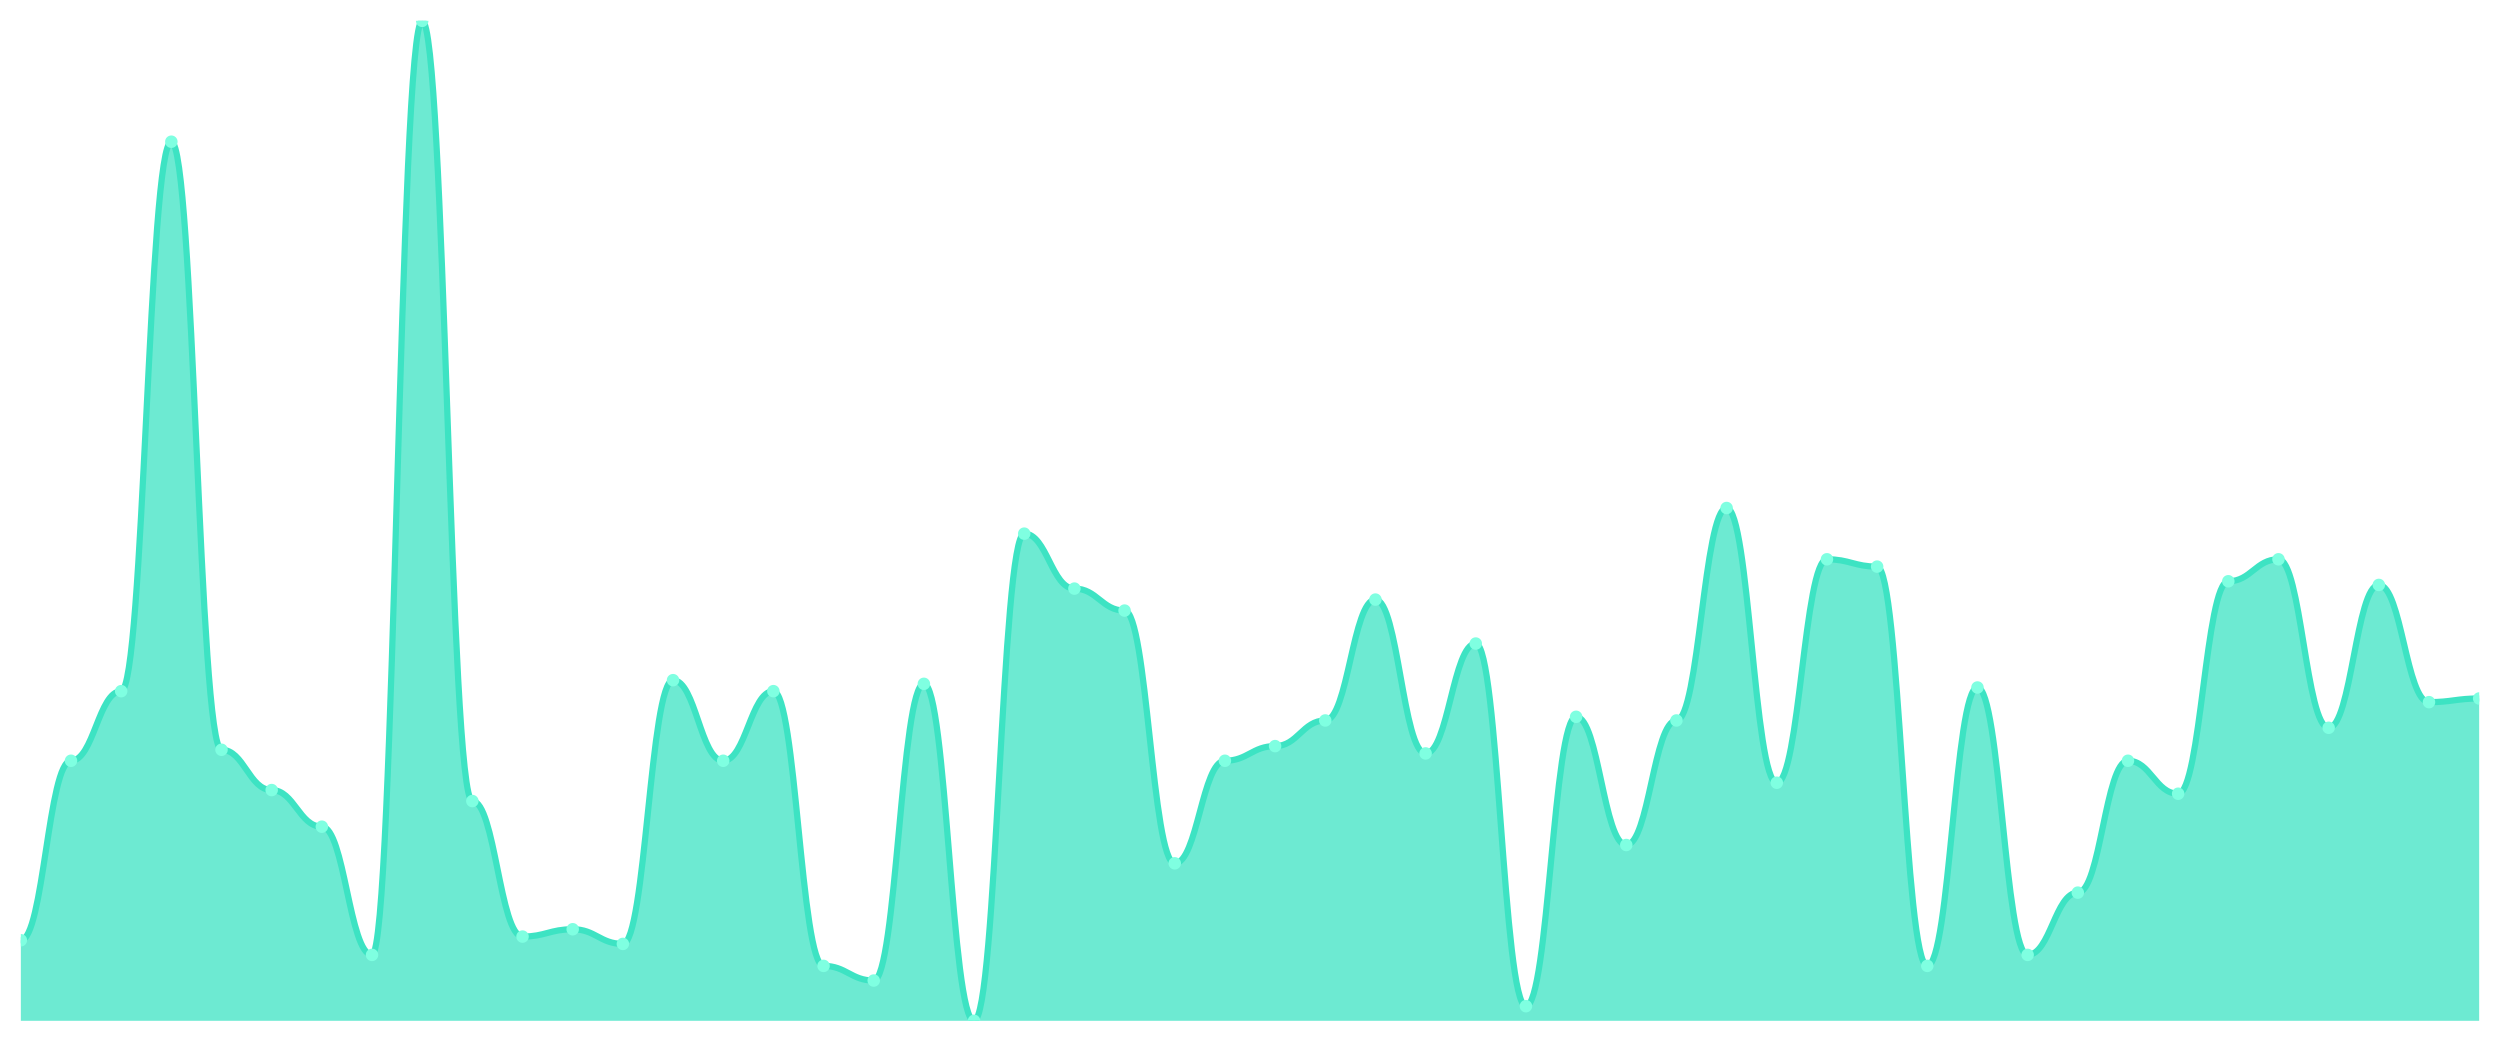
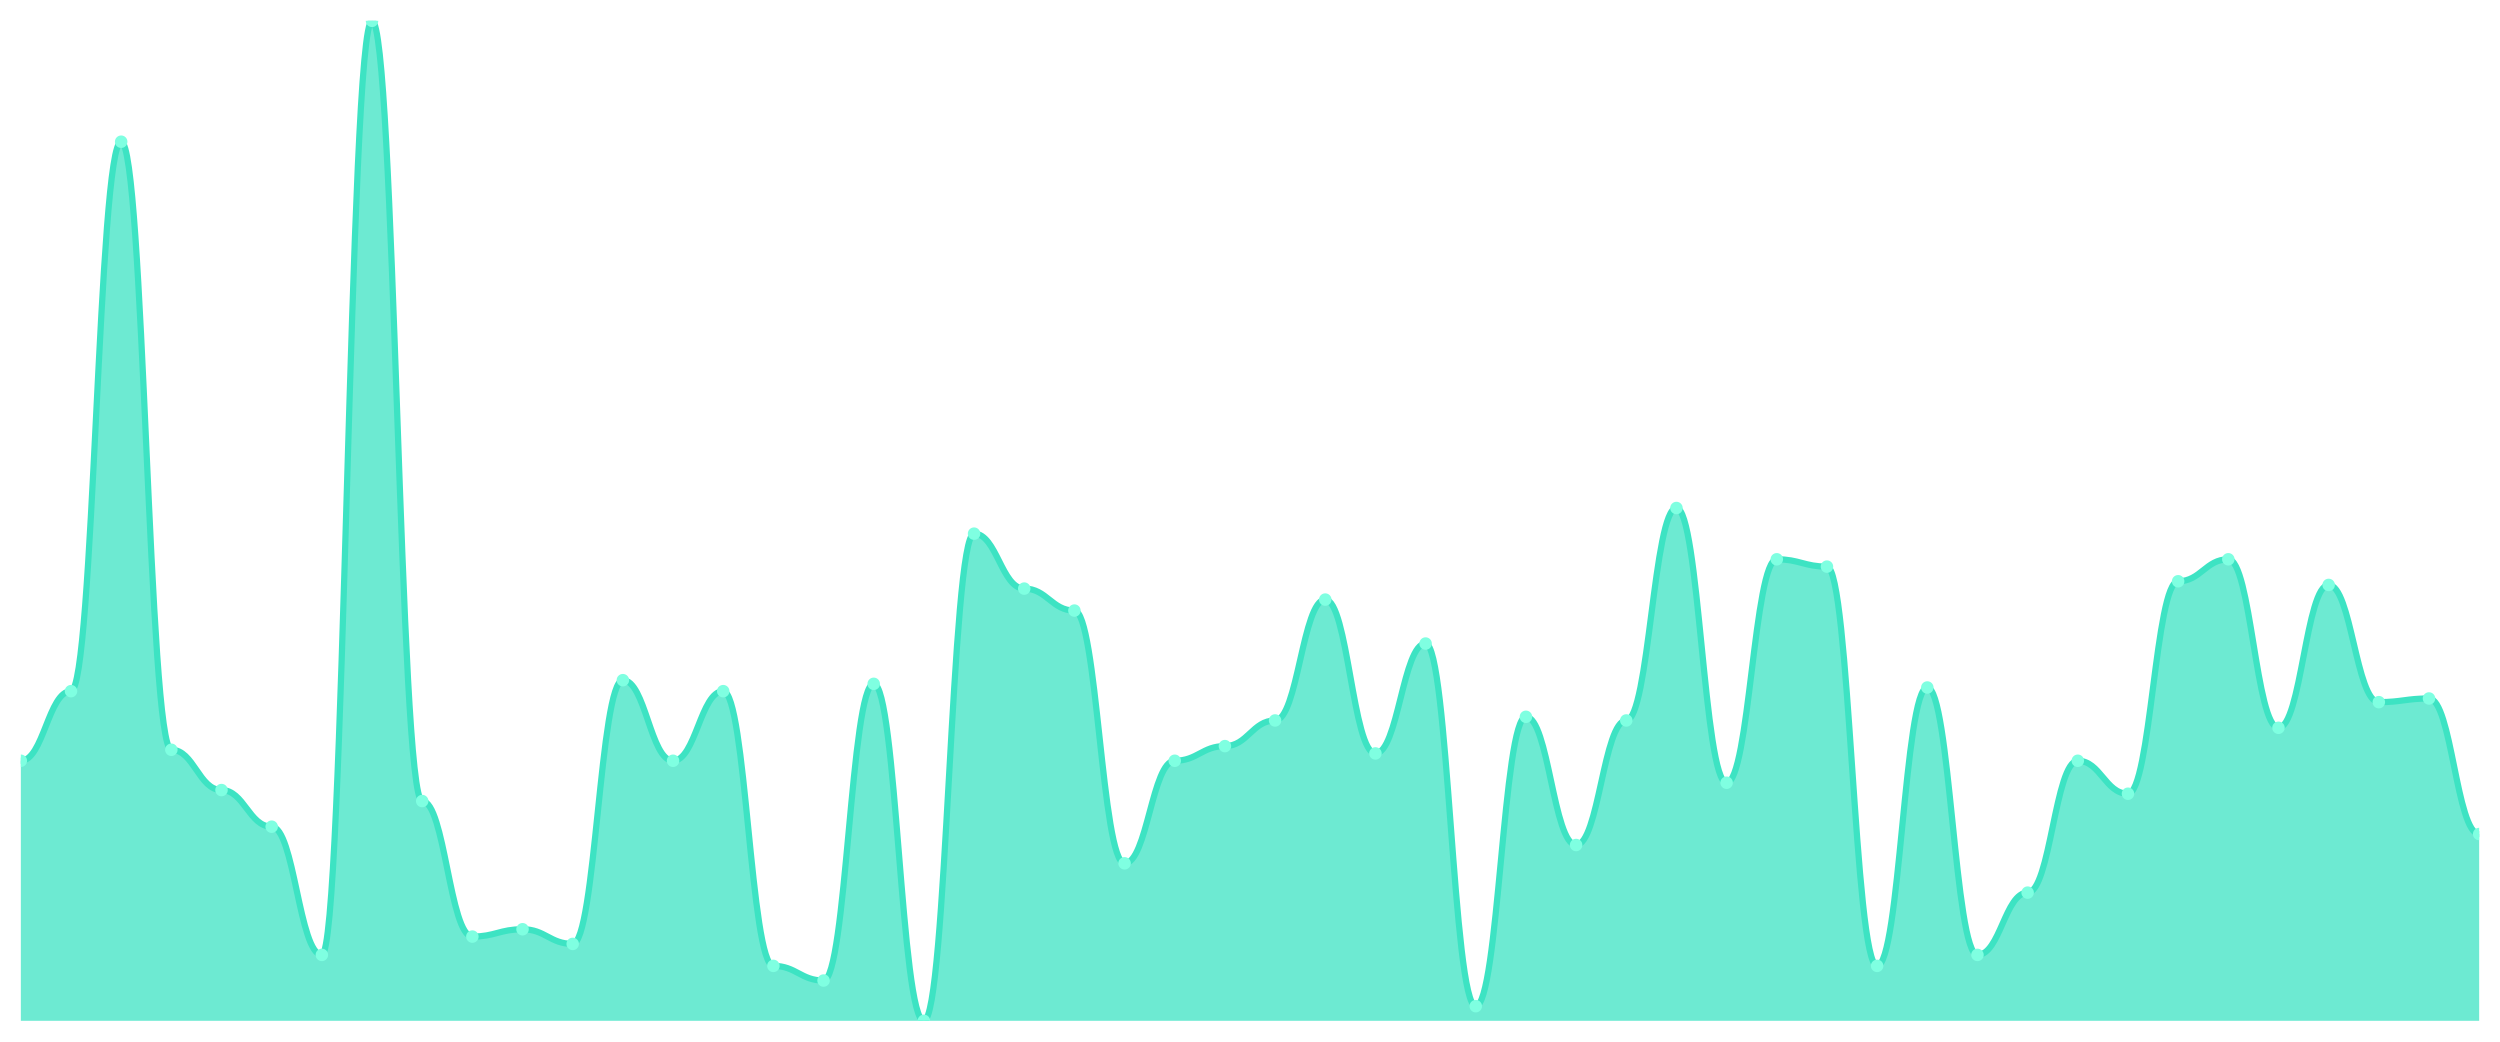
<svg xmlns="http://www.w3.org/2000/svg" viewBox="0 0 1200 500" width="1200" height="500">
  <defs>
    <clipPath id="c">
      <rect x="10" y="10" width="1180" height="480" />
    </clipPath>
  </defs>
  <rect width="1200" height="500" fill="none" />
  <g clip-path="url(#c)">
-     <path d="M 10,490 L 10,451.319 C 20.837,451.319 23.245,365.165 34.082,365.165 C 44.918,365.165 47.327,331.758 58.163,331.758 C 69,331.758 71.408,68.022 82.245,68.022 C 93.082,68.022 95.49,359.89 106.327,359.89 C 117.163,359.89 119.571,379.231 130.408,379.231 C 141.245,379.231 143.653,396.813 154.49,396.813 C 165.327,396.813 167.735,458.352 178.571,458.352 C 189.408,458.352 191.816,10 202.653,10 C 213.49,10 215.898,384.505 226.735,384.505 C 237.571,384.505 239.98,449.56 250.816,449.56 C 261.653,449.56 264.061,446.044 274.898,446.044 C 285.735,446.044 288.143,453.077 298.98,453.077 C 309.816,453.077 312.224,326.484 323.061,326.484 C 333.898,326.484 336.306,365.165 347.143,365.165 C 357.98,365.165 360.388,331.758 371.224,331.758 C 382.061,331.758 384.469,463.626 395.306,463.626 C 406.143,463.626 408.551,470.659 419.388,470.659 C 430.224,470.659 432.633,328.242 443.469,328.242 C 454.306,328.242 456.714,490 467.551,490 C 478.388,490 480.796,256.154 491.633,256.154 C 502.469,256.154 504.878,282.527 515.714,282.527 C 526.551,282.527 528.959,293.077 539.796,293.077 C 550.633,293.077 553.041,414.396 563.878,414.396 C 574.714,414.396 577.122,365.165 587.959,365.165 C 598.796,365.165 601.204,358.132 612.041,358.132 C 622.878,358.132 625.286,345.824 636.122,345.824 C 646.959,345.824 649.367,287.802 660.204,287.802 C 671.041,287.802 673.449,361.648 684.286,361.648 C 695.122,361.648 697.531,308.901 708.367,308.901 C 719.204,308.901 721.612,482.967 732.449,482.967 C 743.286,482.967 745.694,344.066 756.531,344.066 C 767.367,344.066 769.776,405.604 780.612,405.604 C 791.449,405.604 793.857,345.824 804.694,345.824 C 815.531,345.824 817.939,243.846 828.776,243.846 C 839.612,243.846 842.02,375.714 852.857,375.714 C 863.694,375.714 866.102,268.462 876.939,268.462 C 887.776,268.462 890.184,271.978 901.02,271.978 C 911.857,271.978 914.265,463.626 925.102,463.626 C 935.939,463.626 938.347,330 949.184,330 C 960.02,330 962.429,458.352 973.265,458.352 C 984.102,458.352 986.51,428.462 997.347,428.462 C 1008.184,428.462 1010.592,365.165 1021.429,365.165 C 1032.265,365.165 1034.673,380.989 1045.51,380.989 C 1056.347,380.989 1058.755,279.011 1069.592,279.011 C 1080.429,279.011 1082.837,268.462 1093.673,268.462 C 1104.51,268.462 1106.918,349.341 1117.755,349.341 C 1128.592,349.341 1131,280.769 1141.837,280.769 C 1152.673,280.769 1155.082,337.033 1165.918,337.033 C 1176.755,337.033 1179.163,335.275 1190,335.275 L 1190,490 Z" fill="rgba(61,227,195,0.75)" />
-     <path d="M 10,451.319 C 20.837,451.319 23.245,365.165 34.082,365.165 C 44.918,365.165 47.327,331.758 58.163,331.758 C 69,331.758 71.408,68.022 82.245,68.022 C 93.082,68.022 95.49,359.89 106.327,359.89 C 117.163,359.89 119.571,379.231 130.408,379.231 C 141.245,379.231 143.653,396.813 154.49,396.813 C 165.327,396.813 167.735,458.352 178.571,458.352 C 189.408,458.352 191.816,10 202.653,10 C 213.49,10 215.898,384.505 226.735,384.505 C 237.571,384.505 239.98,449.56 250.816,449.56 C 261.653,449.56 264.061,446.044 274.898,446.044 C 285.735,446.044 288.143,453.077 298.98,453.077 C 309.816,453.077 312.224,326.484 323.061,326.484 C 333.898,326.484 336.306,365.165 347.143,365.165 C 357.98,365.165 360.388,331.758 371.224,331.758 C 382.061,331.758 384.469,463.626 395.306,463.626 C 406.143,463.626 408.551,470.659 419.388,470.659 C 430.224,470.659 432.633,328.242 443.469,328.242 C 454.306,328.242 456.714,490 467.551,490 C 478.388,490 480.796,256.154 491.633,256.154 C 502.469,256.154 504.878,282.527 515.714,282.527 C 526.551,282.527 528.959,293.077 539.796,293.077 C 550.633,293.077 553.041,414.396 563.878,414.396 C 574.714,414.396 577.122,365.165 587.959,365.165 C 598.796,365.165 601.204,358.132 612.041,358.132 C 622.878,358.132 625.286,345.824 636.122,345.824 C 646.959,345.824 649.367,287.802 660.204,287.802 C 671.041,287.802 673.449,361.648 684.286,361.648 C 695.122,361.648 697.531,308.901 708.367,308.901 C 719.204,308.901 721.612,482.967 732.449,482.967 C 743.286,482.967 745.694,344.066 756.531,344.066 C 767.367,344.066 769.776,405.604 780.612,405.604 C 791.449,405.604 793.857,345.824 804.694,345.824 C 815.531,345.824 817.939,243.846 828.776,243.846 C 839.612,243.846 842.02,375.714 852.857,375.714 C 863.694,375.714 866.102,268.462 876.939,268.462 C 887.776,268.462 890.184,271.978 901.02,271.978 C 911.857,271.978 914.265,463.626 925.102,463.626 C 935.939,463.626 938.347,330 949.184,330 C 960.02,330 962.429,458.352 973.265,458.352 C 984.102,458.352 986.51,428.462 997.347,428.462 C 1008.184,428.462 1010.592,365.165 1021.429,365.165 C 1032.265,365.165 1034.673,380.989 1045.51,380.989 C 1056.347,380.989 1058.755,279.011 1069.592,279.011 C 1080.429,279.011 1082.837,268.462 1093.673,268.462 C 1104.51,268.462 1106.918,349.341 1117.755,349.341 C 1128.592,349.341 1131,280.769 1141.837,280.769 C 1152.673,280.769 1155.082,337.033 1165.918,337.033 C 1176.755,337.033 1179.163,335.275 1190,335.275" fill="none" stroke="#3de3c3" stroke-width="3" stroke-linecap="round" stroke-linejoin="round" />
-     <circle cx="10" cy="451.319" r="3" fill="#7fffe1" />
-     <circle cx="34.082" cy="365.165" r="3" fill="#7fffe1" />
-     <circle cx="58.163" cy="331.758" r="3" fill="#7fffe1" />
-     <circle cx="82.245" cy="68.022" r="3" fill="#7fffe1" />
-     <circle cx="106.327" cy="359.89" r="3" fill="#7fffe1" />
-     <circle cx="130.408" cy="379.231" r="3" fill="#7fffe1" />
-     <circle cx="154.49" cy="396.813" r="3" fill="#7fffe1" />
-     <circle cx="178.571" cy="458.352" r="3" fill="#7fffe1" />
-     <circle cx="202.653" cy="10" r="3" fill="#7fffe1" />
-     <circle cx="226.735" cy="384.505" r="3" fill="#7fffe1" />
-     <circle cx="250.816" cy="449.56" r="3" fill="#7fffe1" />
-     <circle cx="274.898" cy="446.044" r="3" fill="#7fffe1" />
-     <circle cx="298.98" cy="453.077" r="3" fill="#7fffe1" />
-     <circle cx="323.061" cy="326.484" r="3" fill="#7fffe1" />
-     <circle cx="347.143" cy="365.165" r="3" fill="#7fffe1" />
-     <circle cx="371.224" cy="331.758" r="3" fill="#7fffe1" />
-     <circle cx="395.306" cy="463.626" r="3" fill="#7fffe1" />
-     <circle cx="419.388" cy="470.659" r="3" fill="#7fffe1" />
-     <circle cx="443.469" cy="328.242" r="3" fill="#7fffe1" />
-     <circle cx="467.551" cy="490" r="3" fill="#7fffe1" />
-     <circle cx="491.633" cy="256.154" r="3" fill="#7fffe1" />
-     <circle cx="515.714" cy="282.527" r="3" fill="#7fffe1" />
-     <circle cx="539.796" cy="293.077" r="3" fill="#7fffe1" />
-     <circle cx="563.878" cy="414.396" r="3" fill="#7fffe1" />
-     <circle cx="587.959" cy="365.165" r="3" fill="#7fffe1" />
-     <circle cx="612.041" cy="358.132" r="3" fill="#7fffe1" />
-     <circle cx="636.122" cy="345.824" r="3" fill="#7fffe1" />
-     <circle cx="660.204" cy="287.802" r="3" fill="#7fffe1" />
-     <circle cx="684.286" cy="361.648" r="3" fill="#7fffe1" />
-     <circle cx="708.367" cy="308.901" r="3" fill="#7fffe1" />
-     <circle cx="732.449" cy="482.967" r="3" fill="#7fffe1" />
-     <circle cx="756.531" cy="344.066" r="3" fill="#7fffe1" />
-     <circle cx="780.612" cy="405.604" r="3" fill="#7fffe1" />
-     <circle cx="804.694" cy="345.824" r="3" fill="#7fffe1" />
-     <circle cx="828.776" cy="243.846" r="3" fill="#7fffe1" />
-     <circle cx="852.857" cy="375.714" r="3" fill="#7fffe1" />
-     <circle cx="876.939" cy="268.462" r="3" fill="#7fffe1" />
-     <circle cx="901.02" cy="271.978" r="3" fill="#7fffe1" />
-     <circle cx="925.102" cy="463.626" r="3" fill="#7fffe1" />
-     <circle cx="949.184" cy="330" r="3" fill="#7fffe1" />
-     <circle cx="973.265" cy="458.352" r="3" fill="#7fffe1" />
-     <circle cx="997.347" cy="428.462" r="3" fill="#7fffe1" />
-     <circle cx="1021.429" cy="365.165" r="3" fill="#7fffe1" />
-     <circle cx="1045.51" cy="380.989" r="3" fill="#7fffe1" />
-     <circle cx="1069.592" cy="279.011" r="3" fill="#7fffe1" />
-     <circle cx="1093.673" cy="268.462" r="3" fill="#7fffe1" />
-     <circle cx="1117.755" cy="349.341" r="3" fill="#7fffe1" />
-     <circle cx="1141.837" cy="280.769" r="3" fill="#7fffe1" />
-     <circle cx="1165.918" cy="337.033" r="3" fill="#7fffe1" />
-     <circle cx="1190" cy="335.275" r="3" fill="#7fffe1" />
+     <path d="M 10,490 L 10,365.165 C 20.837,365.165 23.245,331.758 34.082,331.758 C 44.918,331.758 47.327,68.022 58.163,68.022 C 69,68.022 71.408,359.89 82.245,359.89 C 93.082,359.89 95.49,379.231 106.327,379.231 C 117.163,379.231 119.571,396.813 130.408,396.813 C 141.245,396.813 143.653,458.352 154.49,458.352 C 165.327,458.352 167.735,10 178.571,10 C 189.408,10 191.816,384.505 202.653,384.505 C 213.49,384.505 215.898,449.56 226.735,449.56 C 237.571,449.56 239.98,446.044 250.816,446.044 C 261.653,446.044 264.061,453.077 274.898,453.077 C 285.735,453.077 288.143,326.484 298.98,326.484 C 309.816,326.484 312.224,365.165 323.061,365.165 C 333.898,365.165 336.306,331.758 347.143,331.758 C 357.98,331.758 360.388,463.626 371.224,463.626 C 382.061,463.626 384.469,470.659 395.306,470.659 C 406.143,470.659 408.551,328.242 419.388,328.242 C 430.224,328.242 432.633,490 443.469,490 C 454.306,490 456.714,256.154 467.551,256.154 C 478.388,256.154 480.796,282.527 491.633,282.527 C 502.469,282.527 504.878,293.077 515.714,293.077 C 526.551,293.077 528.959,414.396 539.796,414.396 C 550.633,414.396 553.041,365.165 563.878,365.165 C 574.714,365.165 577.122,358.132 587.959,358.132 C 598.796,358.132 601.204,345.824 612.041,345.824 C 622.878,345.824 625.286,287.802 636.122,287.802 C 646.959,287.802 649.367,361.648 660.204,361.648 C 671.041,361.648 673.449,308.901 684.286,308.901 C 695.122,308.901 697.531,482.967 708.367,482.967 C 719.204,482.967 721.612,344.066 732.449,344.066 C 743.286,344.066 745.694,405.604 756.531,405.604 C 767.367,405.604 769.776,345.824 780.612,345.824 C 791.449,345.824 793.857,243.846 804.694,243.846 C 815.531,243.846 817.939,375.714 828.776,375.714 C 839.612,375.714 842.02,268.462 852.857,268.462 C 863.694,268.462 866.102,271.978 876.939,271.978 C 887.776,271.978 890.184,463.626 901.02,463.626 C 911.857,463.626 914.265,330 925.102,330 C 935.939,330 938.347,458.352 949.184,458.352 C 960.02,458.352 962.429,428.462 973.265,428.462 C 984.102,428.462 986.51,365.165 997.347,365.165 C 1008.184,365.165 1010.592,380.989 1021.429,380.989 C 1032.265,380.989 1034.673,279.011 1045.51,279.011 C 1056.347,279.011 1058.755,268.462 1069.592,268.462 C 1080.429,268.462 1082.837,349.341 1093.673,349.341 C 1104.51,349.341 1106.918,280.769 1117.755,280.769 C 1128.592,280.769 1131,337.033 1141.837,337.033 C 1152.673,337.033 1155.082,335.275 1165.918,335.275 C 1176.755,335.275 1179.163,400.33 1190,400.33 L 1190,490 Z" fill="rgba(61,227,195,0.75)" />
+     <path d="M 10,365.165 C 20.837,365.165 23.245,331.758 34.082,331.758 C 44.918,331.758 47.327,68.022 58.163,68.022 C 69,68.022 71.408,359.89 82.245,359.89 C 93.082,359.89 95.49,379.231 106.327,379.231 C 117.163,379.231 119.571,396.813 130.408,396.813 C 141.245,396.813 143.653,458.352 154.49,458.352 C 165.327,458.352 167.735,10 178.571,10 C 189.408,10 191.816,384.505 202.653,384.505 C 213.49,384.505 215.898,449.56 226.735,449.56 C 237.571,449.56 239.98,446.044 250.816,446.044 C 261.653,446.044 264.061,453.077 274.898,453.077 C 285.735,453.077 288.143,326.484 298.98,326.484 C 309.816,326.484 312.224,365.165 323.061,365.165 C 333.898,365.165 336.306,331.758 347.143,331.758 C 357.98,331.758 360.388,463.626 371.224,463.626 C 382.061,463.626 384.469,470.659 395.306,470.659 C 406.143,470.659 408.551,328.242 419.388,328.242 C 430.224,328.242 432.633,490 443.469,490 C 454.306,490 456.714,256.154 467.551,256.154 C 478.388,256.154 480.796,282.527 491.633,282.527 C 502.469,282.527 504.878,293.077 515.714,293.077 C 526.551,293.077 528.959,414.396 539.796,414.396 C 550.633,414.396 553.041,365.165 563.878,365.165 C 574.714,365.165 577.122,358.132 587.959,358.132 C 598.796,358.132 601.204,345.824 612.041,345.824 C 622.878,345.824 625.286,287.802 636.122,287.802 C 646.959,287.802 649.367,361.648 660.204,361.648 C 671.041,361.648 673.449,308.901 684.286,308.901 C 695.122,308.901 697.531,482.967 708.367,482.967 C 719.204,482.967 721.612,344.066 732.449,344.066 C 743.286,344.066 745.694,405.604 756.531,405.604 C 767.367,405.604 769.776,345.824 780.612,345.824 C 791.449,345.824 793.857,243.846 804.694,243.846 C 815.531,243.846 817.939,375.714 828.776,375.714 C 839.612,375.714 842.02,268.462 852.857,268.462 C 863.694,268.462 866.102,271.978 876.939,271.978 C 887.776,271.978 890.184,463.626 901.02,463.626 C 911.857,463.626 914.265,330 925.102,330 C 935.939,330 938.347,458.352 949.184,458.352 C 960.02,458.352 962.429,428.462 973.265,428.462 C 984.102,428.462 986.51,365.165 997.347,365.165 C 1008.184,365.165 1010.592,380.989 1021.429,380.989 C 1032.265,380.989 1034.673,279.011 1045.51,279.011 C 1056.347,279.011 1058.755,268.462 1069.592,268.462 C 1080.429,268.462 1082.837,349.341 1093.673,349.341 C 1104.51,349.341 1106.918,280.769 1117.755,280.769 C 1128.592,280.769 1131,337.033 1141.837,337.033 C 1152.673,337.033 1155.082,335.275 1165.918,335.275 C 1176.755,335.275 1179.163,400.33 1190,400.33" fill="none" stroke="#3de3c3" stroke-width="3" stroke-linecap="round" stroke-linejoin="round" />
+     <circle cx="10" cy="365.165" r="3" fill="#7fffe1" />
+     <circle cx="34.082" cy="331.758" r="3" fill="#7fffe1" />
+     <circle cx="58.163" cy="68.022" r="3" fill="#7fffe1" />
+     <circle cx="82.245" cy="359.89" r="3" fill="#7fffe1" />
+     <circle cx="106.327" cy="379.231" r="3" fill="#7fffe1" />
+     <circle cx="130.408" cy="396.813" r="3" fill="#7fffe1" />
+     <circle cx="154.49" cy="458.352" r="3" fill="#7fffe1" />
+     <circle cx="178.571" cy="10" r="3" fill="#7fffe1" />
+     <circle cx="202.653" cy="384.505" r="3" fill="#7fffe1" />
+     <circle cx="226.735" cy="449.56" r="3" fill="#7fffe1" />
+     <circle cx="250.816" cy="446.044" r="3" fill="#7fffe1" />
+     <circle cx="274.898" cy="453.077" r="3" fill="#7fffe1" />
+     <circle cx="298.98" cy="326.484" r="3" fill="#7fffe1" />
+     <circle cx="323.061" cy="365.165" r="3" fill="#7fffe1" />
+     <circle cx="347.143" cy="331.758" r="3" fill="#7fffe1" />
+     <circle cx="371.224" cy="463.626" r="3" fill="#7fffe1" />
+     <circle cx="395.306" cy="470.659" r="3" fill="#7fffe1" />
+     <circle cx="419.388" cy="328.242" r="3" fill="#7fffe1" />
+     <circle cx="443.469" cy="490" r="3" fill="#7fffe1" />
+     <circle cx="467.551" cy="256.154" r="3" fill="#7fffe1" />
+     <circle cx="491.633" cy="282.527" r="3" fill="#7fffe1" />
+     <circle cx="515.714" cy="293.077" r="3" fill="#7fffe1" />
+     <circle cx="539.796" cy="414.396" r="3" fill="#7fffe1" />
+     <circle cx="563.878" cy="365.165" r="3" fill="#7fffe1" />
+     <circle cx="587.959" cy="358.132" r="3" fill="#7fffe1" />
+     <circle cx="612.041" cy="345.824" r="3" fill="#7fffe1" />
+     <circle cx="636.122" cy="287.802" r="3" fill="#7fffe1" />
+     <circle cx="660.204" cy="361.648" r="3" fill="#7fffe1" />
+     <circle cx="684.286" cy="308.901" r="3" fill="#7fffe1" />
+     <circle cx="708.367" cy="482.967" r="3" fill="#7fffe1" />
+     <circle cx="732.449" cy="344.066" r="3" fill="#7fffe1" />
+     <circle cx="756.531" cy="405.604" r="3" fill="#7fffe1" />
+     <circle cx="780.612" cy="345.824" r="3" fill="#7fffe1" />
+     <circle cx="804.694" cy="243.846" r="3" fill="#7fffe1" />
+     <circle cx="828.776" cy="375.714" r="3" fill="#7fffe1" />
+     <circle cx="852.857" cy="268.462" r="3" fill="#7fffe1" />
+     <circle cx="876.939" cy="271.978" r="3" fill="#7fffe1" />
+     <circle cx="901.02" cy="463.626" r="3" fill="#7fffe1" />
+     <circle cx="925.102" cy="330" r="3" fill="#7fffe1" />
+     <circle cx="949.184" cy="458.352" r="3" fill="#7fffe1" />
+     <circle cx="973.265" cy="428.462" r="3" fill="#7fffe1" />
+     <circle cx="997.347" cy="365.165" r="3" fill="#7fffe1" />
+     <circle cx="1021.429" cy="380.989" r="3" fill="#7fffe1" />
+     <circle cx="1045.51" cy="279.011" r="3" fill="#7fffe1" />
+     <circle cx="1069.592" cy="268.462" r="3" fill="#7fffe1" />
+     <circle cx="1093.673" cy="349.341" r="3" fill="#7fffe1" />
+     <circle cx="1117.755" cy="280.769" r="3" fill="#7fffe1" />
+     <circle cx="1141.837" cy="337.033" r="3" fill="#7fffe1" />
+     <circle cx="1165.918" cy="335.275" r="3" fill="#7fffe1" />
+     <circle cx="1190" cy="400.33" r="3" fill="#7fffe1" />
  </g>
</svg>
